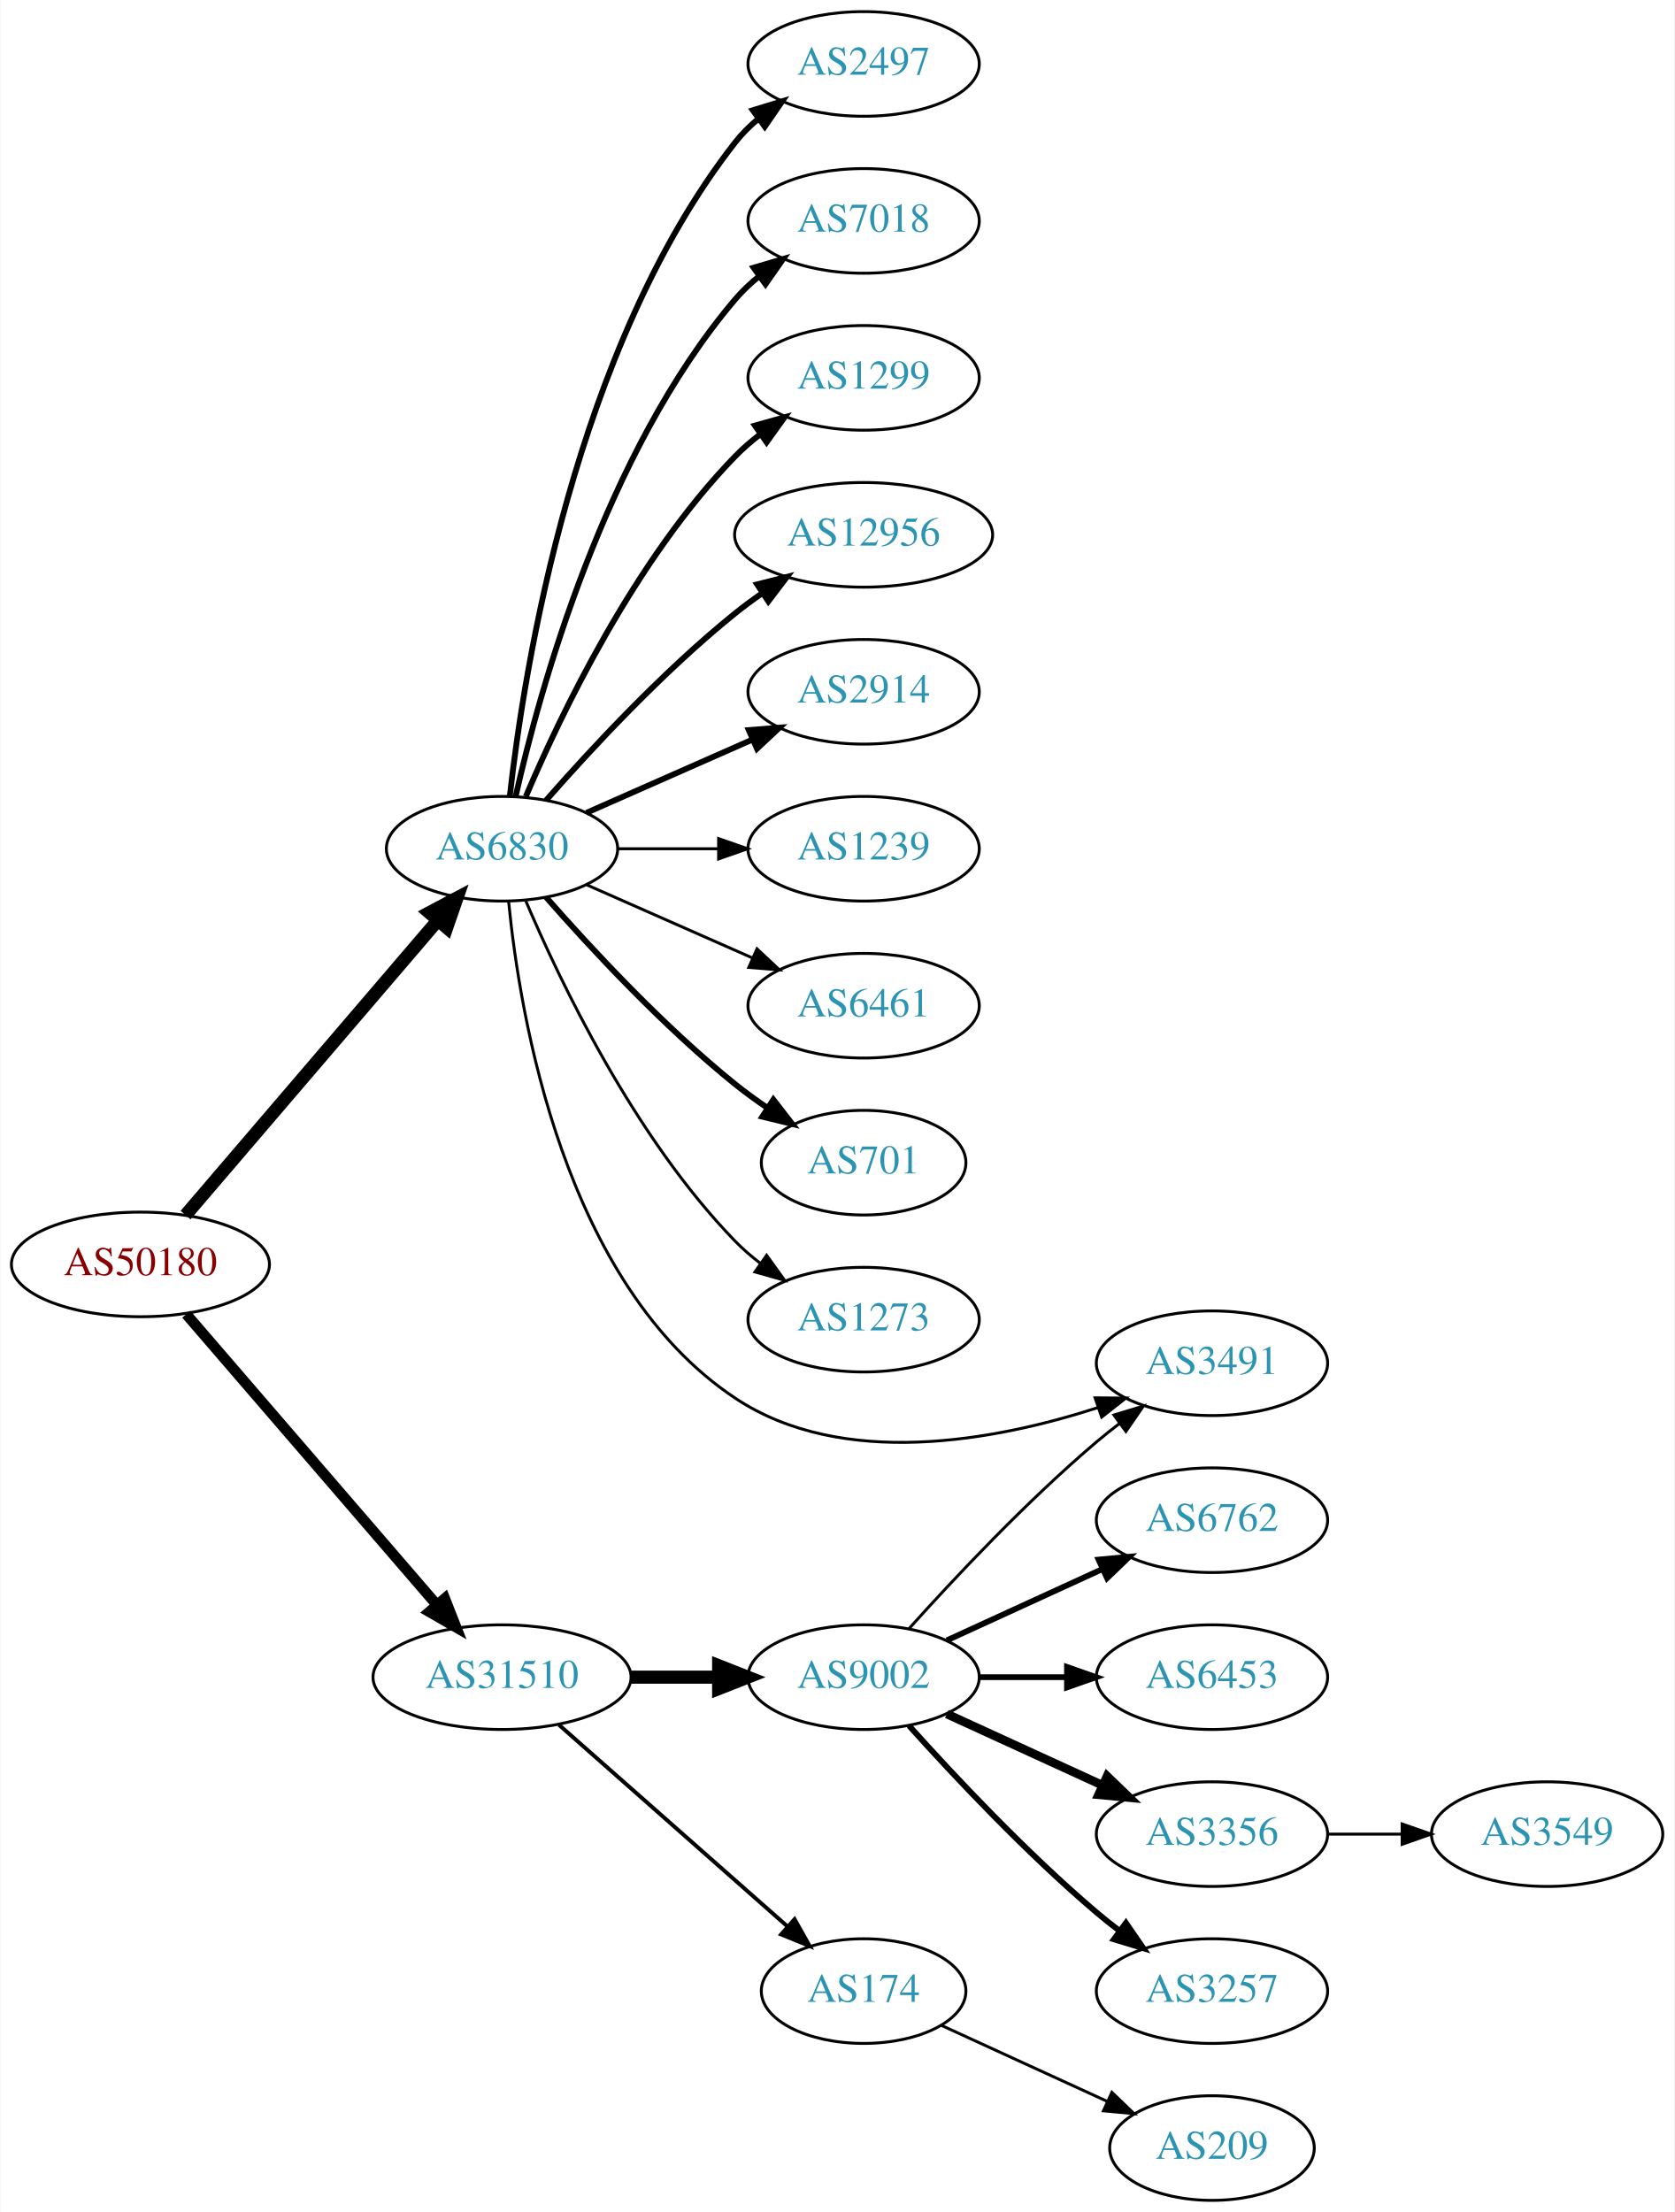
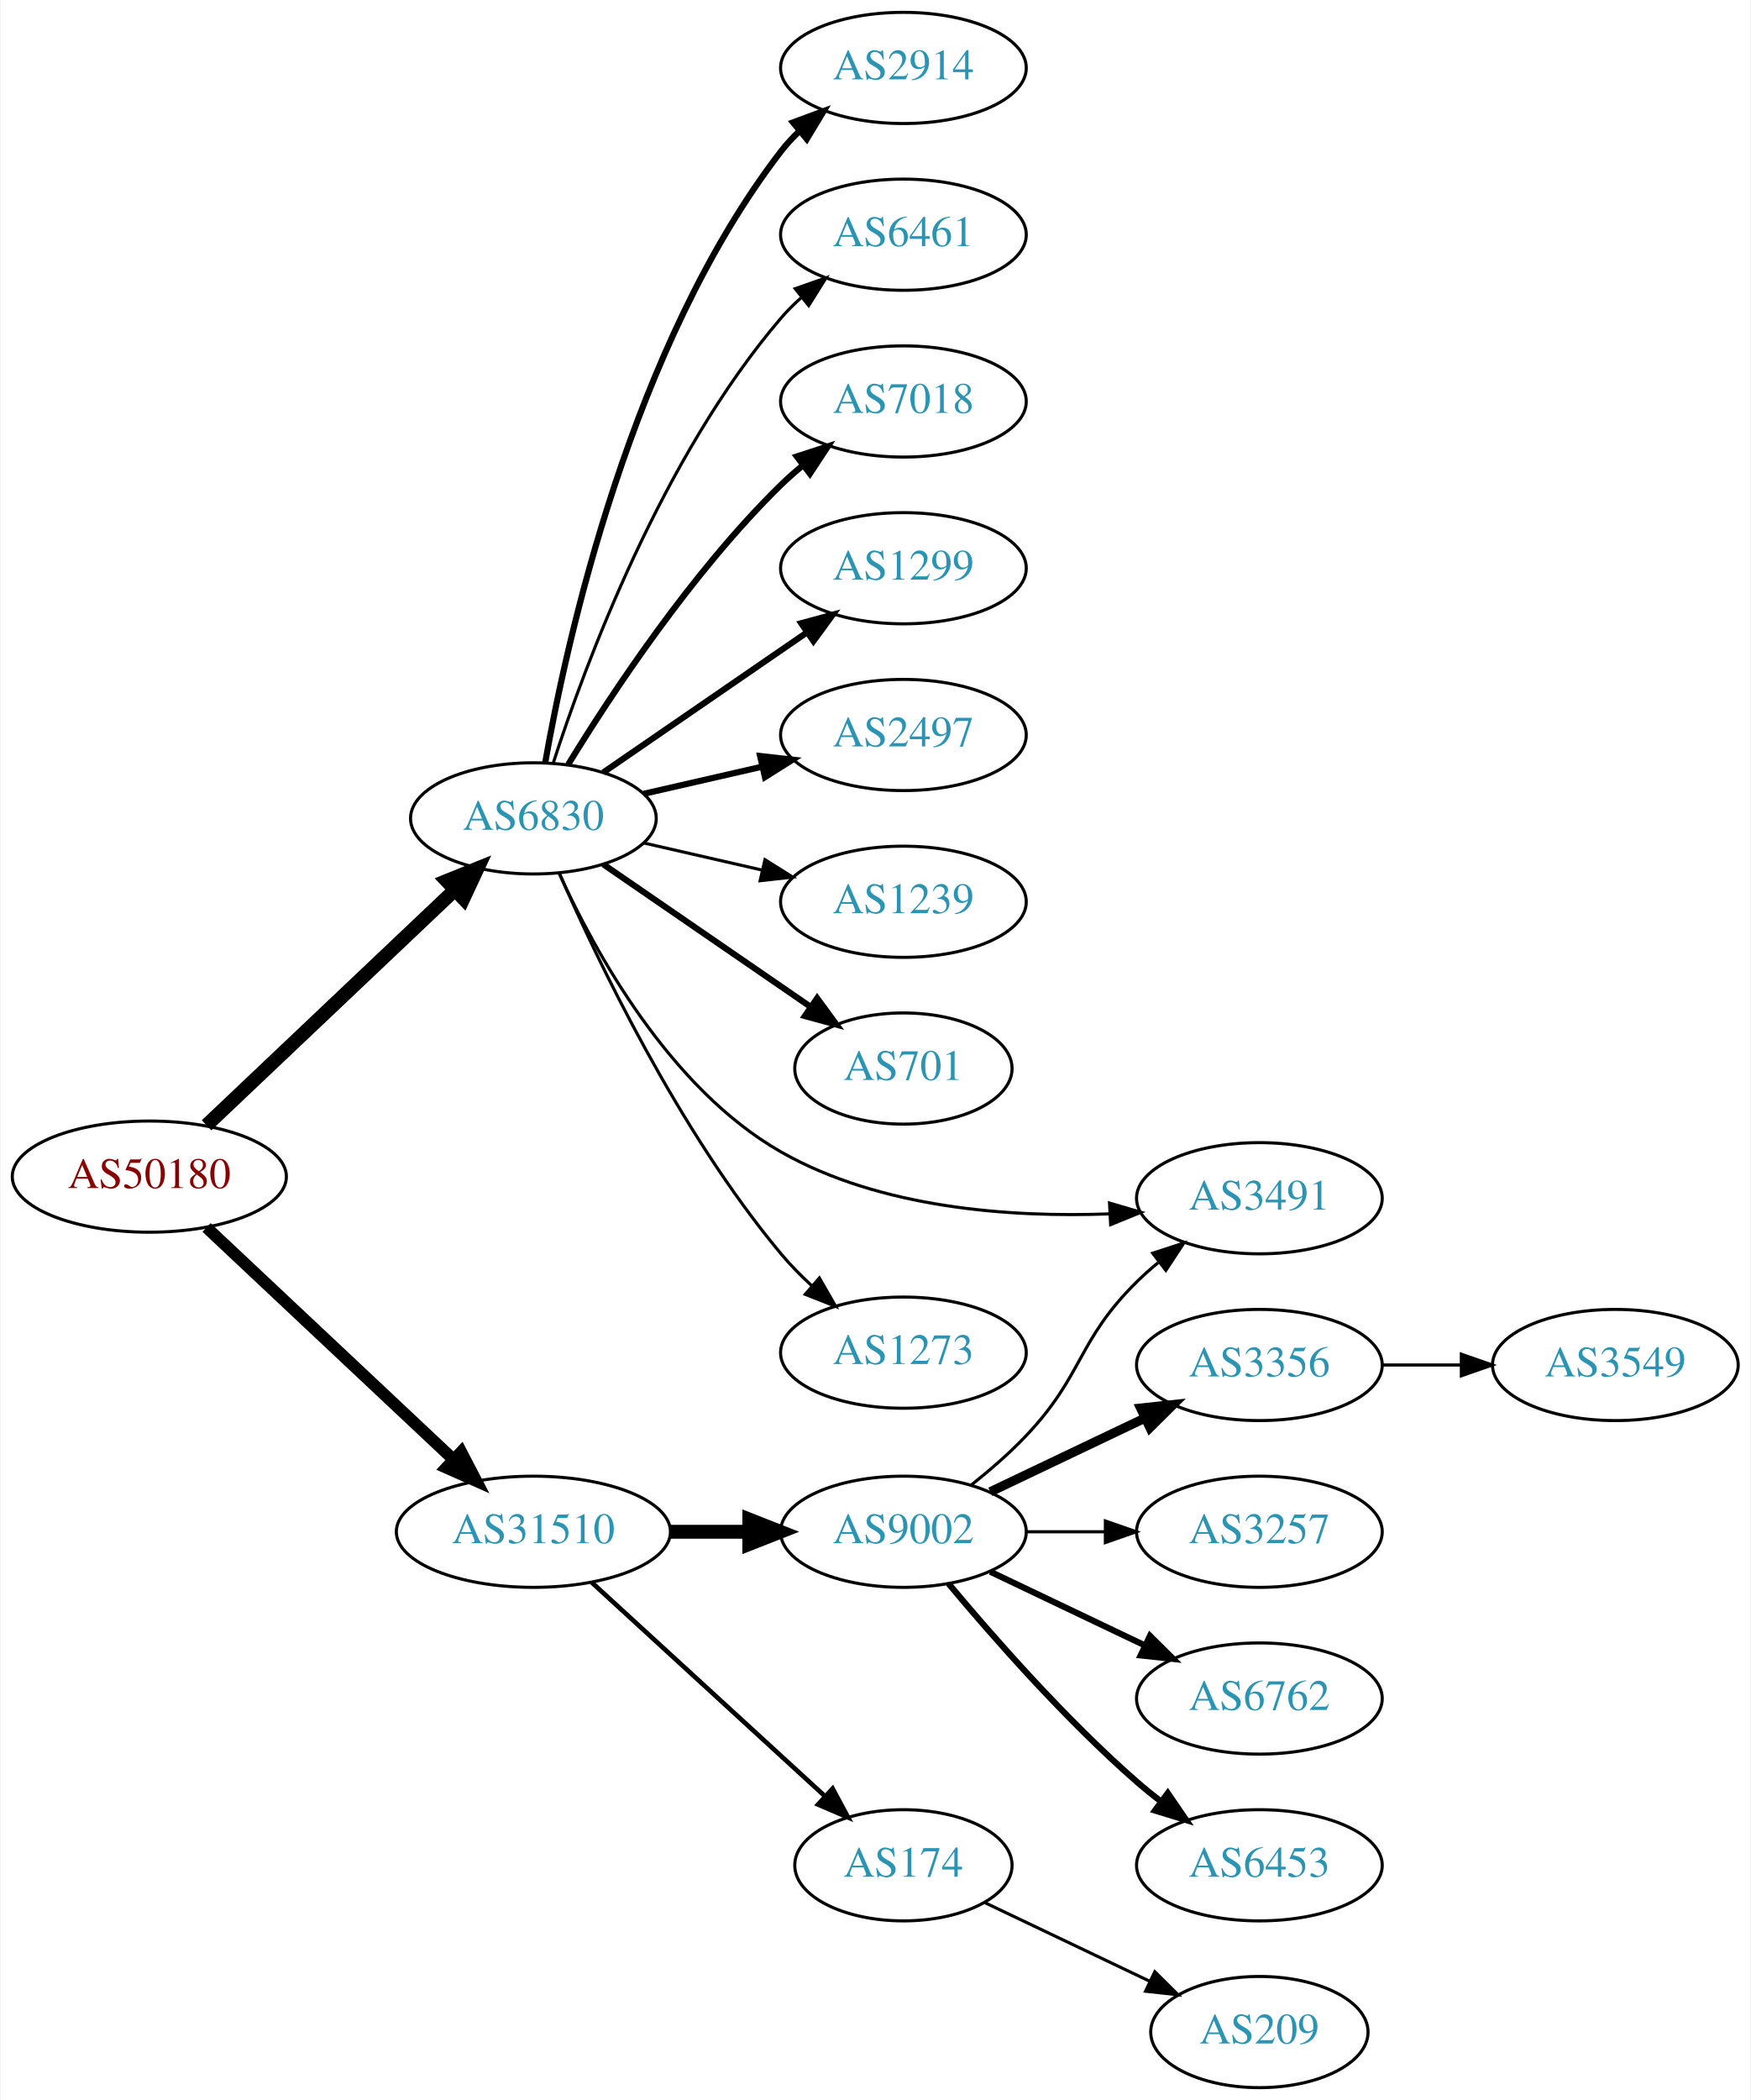
- <svg xmlns="http://www.w3.org/2000/svg" xmlns:xlink="http://www.w3.org/1999/xlink" width="576pt" height="761pt" viewBox="0.00 0.00 575.76 761.00">
-   <g id="graph0" class="graph" transform="scale(1 1) rotate(0) translate(4 757)">
-     <polygon fill="white" stroke="none" points="-4,4 -4,-757 571.762,-757 571.762,4 -4,4" />
+ <svg xmlns="http://www.w3.org/2000/svg" xmlns:xlink="http://www.w3.org/1999/xlink" width="567pt" height="680pt" viewBox="0.00 0.00 566.66 680.00">
+   <g id="graph0" class="graph" transform="scale(1 1) rotate(0) translate(4 676)">
+     <polygon fill="white" stroke="none" points="-4,4 -4,-676 562.663,-676 562.663,4 -4,4" />
    <g id="node1" class="node">
      <g id="a_node1">
        <a xlink:href="/asn/50180" xlink:title="AS50180 ~ MED-EL-AS [AT]">
-           <ellipse fill="#ffffff" stroke="black" cx="44.196" cy="-322" rx="44.393" ry="18" />
-           <text text-anchor="middle" x="44.196" y="-318.3" font-family="Times,serif" font-size="14.00" fill="#880000">AS50180</text>
+           <ellipse fill="#ffffff" stroke="black" cx="44.196" cy="-295" rx="44.393" ry="18" />
+           <text text-anchor="middle" x="44.196" y="-291.3" font-family="Times,serif" font-size="14.00" fill="#880000">AS50180</text>
        </a>
      </g>
    </g>
    <g id="node2" class="node">
      <g id="a_node2">
        <a xlink:href="/asn/6830" xlink:title="AS6830 ~ LGI-UPC [AT]">
-           <ellipse fill="#ffffff" stroke="black" cx="168.588" cy="-465" rx="39.794" ry="18" />
-           <text text-anchor="middle" x="168.588" y="-461.3" font-family="Times,serif" font-size="14.00" fill="#2c94b3">AS6830</text>
+           <ellipse fill="#ffffff" stroke="black" cx="168.588" cy="-411" rx="39.794" ry="18" />
+           <text text-anchor="middle" x="168.588" y="-407.3" font-family="Times,serif" font-size="14.00" fill="#2c94b3">AS6830</text>
        </a>
      </g>
    </g>
    <g id="edge1" class="edge">
-       <path fill="none" stroke="black" stroke-width="4.5" d="M59.717,-338.966C81.248,-364.122 121.758,-411.453 146.542,-440.41" />
-       <polygon fill="black" stroke="black" stroke-width="4.5" points="143.593,-443.02 153.087,-448.057 149.575,-437.899 143.593,-443.02" />
+       <path fill="none" stroke="black" stroke-width="4.5" d="M62.732,-311.62C83.846,-331.631 119.428,-365.355 143.207,-387.892" />
+       <polygon fill="black" stroke="black" stroke-width="4.5" points="140.513,-390.764 150.48,-394.785 145.93,-385.048 140.513,-390.764" />
    </g>
    <g id="node3" class="node">
      <g id="a_node3">
        <a xlink:href="/asn/31510" xlink:title="AS31510 ~ Innsbrucker Kommunalbetriebe AG [AT]">
          <ellipse fill="#ffffff" stroke="black" cx="168.588" cy="-180" rx="44.393" ry="18" />
          <text text-anchor="middle" x="168.588" y="-176.3" font-family="Times,serif" font-size="14.00" fill="#2c94b3">AS31510</text>
        </a>
      </g>
    </g>
    <g id="edge2" class="edge">
-       <path fill="none" stroke="black" stroke-width="3.656" d="M59.959,-304.871C81.462,-279.924 121.519,-233.45 146.236,-204.773" />
-       <polygon fill="black" stroke="black" stroke-width="3.656" points="148.895,-207.049 152.773,-197.189 143.593,-202.479 148.895,-207.049" />
+       <path fill="none" stroke="black" stroke-width="3.857" d="M62.732,-278.523C83.636,-258.882 118.721,-225.916 142.494,-203.579" />
+       <polygon fill="black" stroke="black" stroke-width="3.857" points="145.194,-205.844 150.085,-196.446 140.401,-200.743 145.194,-205.844" />
    </g>
    <g id="node4" class="node">
      <g id="a_node4">
-         <a xlink:href="/asn/2497" xlink:title="AS2497 ~ Internet Initiative Japan Inc. [JP]">
-           <ellipse fill="#ffffff" stroke="black" cx="292.98" cy="-735" rx="39.794" ry="18" />
-           <text text-anchor="middle" x="292.98" y="-731.3" font-family="Times,serif" font-size="14.00" fill="#2c94b3">AS2497</text>
+         <a xlink:href="/asn/2914" xlink:title="AS2914 ~ NTT America, Inc. [US]">
+           <ellipse fill="#ffffff" stroke="black" cx="288.431" cy="-654" rx="39.794" ry="18" />
+           <text text-anchor="middle" x="288.431" y="-650.3" font-family="Times,serif" font-size="14.00" fill="#2c94b3">AS2914</text>
        </a>
      </g>
    </g>
    <g id="edge3" class="edge">
-       <path fill="none" stroke="black" stroke-width="2" d="M171.268,-483.129C176.098,-526.368 193.439,-637.216 248.784,-708 251.099,-710.961 253.836,-713.683 256.791,-716.164" />
-       <polygon fill="black" stroke="black" stroke-width="2" points="254.847,-719.078 264.982,-722.165 258.985,-713.432 254.847,-719.078" />
+       <path fill="none" stroke="black" stroke-width="2" d="M172.406,-428.99C179.334,-468.435 200.291,-564.025 248.784,-627 250.563,-629.31 252.596,-631.5 254.776,-633.559" />
+       <polygon fill="black" stroke="black" stroke-width="2" points="252.672,-636.361 262.609,-640.036 257.133,-630.966 252.672,-636.361" />
    </g>
    <g id="node5" class="node">
      <g id="a_node5">
-         <a xlink:href="/asn/7018" xlink:title="AS7018 ~ AT&amp;T Services, Inc. [US]">
-           <ellipse fill="#ffffff" stroke="black" cx="292.98" cy="-681" rx="39.794" ry="18" />
-           <text text-anchor="middle" x="292.98" y="-677.3" font-family="Times,serif" font-size="14.00" fill="#2c94b3">AS7018</text>
+         <a xlink:href="/asn/6461" xlink:title="AS6461 ~ Zayo Bandwidth [US]">
+           <ellipse fill="#ffffff" stroke="black" cx="288.431" cy="-600" rx="39.794" ry="18" />
+           <text text-anchor="middle" x="288.431" y="-596.3" font-family="Times,serif" font-size="14.00" fill="#2c94b3">AS6461</text>
        </a>
      </g>
    </g>
    <g id="edge4" class="edge">
-       <path fill="none" stroke="black" stroke-width="2" d="M173.282,-483.075C181.422,-519.148 203.855,-601.14 248.784,-654 251.219,-656.864 254.035,-659.521 257.04,-661.961" />
-       <polygon fill="black" stroke="black" stroke-width="2" points="255.139,-664.905 265.3,-667.906 259.228,-659.224 255.139,-664.905" />
+       <path fill="none" stroke="black" d="M175.035,-428.991C185.349,-460.816 210.212,-527.927 248.784,-573 250.73,-575.274 252.908,-577.449 255.213,-579.507" />
+       <polygon fill="black" stroke="black" points="253.383,-582.524 263.382,-586.027 257.75,-577.053 253.383,-582.524" />
    </g>
    <g id="node6" class="node">
      <g id="a_node6">
-         <a xlink:href="/asn/1299" xlink:title="AS1299 ~ Telia Carrier [EU]">
-           <ellipse fill="#ffffff" stroke="black" cx="292.98" cy="-627" rx="39.794" ry="18" />
-           <text text-anchor="middle" x="292.98" y="-623.3" font-family="Times,serif" font-size="14.00" fill="#2c94b3">AS1299</text>
+         <a xlink:href="/asn/7018" xlink:title="AS7018 ~ AT&amp;T Services, Inc. [US]">
+           <ellipse fill="#ffffff" stroke="black" cx="288.431" cy="-546" rx="39.794" ry="18" />
+           <text text-anchor="middle" x="288.431" y="-542.3" font-family="Times,serif" font-size="14.00" fill="#2c94b3">AS7018</text>
        </a>
      </g>
    </g>
    <g id="edge5" class="edge">
-       <path fill="none" stroke="black" stroke-width="2" d="M176.779,-482.975C188.546,-510.682 214.12,-564.348 248.784,-600 251.404,-602.695 254.345,-605.239 257.428,-607.608" />
-       <polygon fill="black" stroke="black" stroke-width="2" points="255.594,-610.597 265.796,-613.455 259.603,-604.859 255.594,-610.597" />
+       <path fill="none" stroke="black" stroke-width="2" d="M179.854,-428.44C193.662,-450.991 219.851,-490.722 248.784,-519 250.924,-521.092 253.242,-523.137 255.642,-525.106" />
+       <polygon fill="black" stroke="black" stroke-width="2" points="253.908,-528.185 263.983,-531.464 258.152,-522.618 253.908,-528.185" />
    </g>
    <g id="node7" class="node">
      <g id="a_node7">
-         <a xlink:href="/asn/12956" xlink:title="AS12956 ~ TELXIUS [ES]">
-           <ellipse fill="#ffffff" stroke="black" cx="292.98" cy="-573" rx="44.393" ry="18" />
-           <text text-anchor="middle" x="292.98" y="-569.3" font-family="Times,serif" font-size="14.00" fill="#2c94b3">AS12956</text>
+         <a xlink:href="/asn/1299" xlink:title="AS1299 ~ Telia Carrier [EU]">
+           <ellipse fill="#ffffff" stroke="black" cx="288.431" cy="-492" rx="39.794" ry="18" />
+           <text text-anchor="middle" x="288.431" y="-488.3" font-family="Times,serif" font-size="14.00" fill="#2c94b3">AS1299</text>
        </a>
      </g>
    </g>
    <g id="edge6" class="edge">
-       <path fill="none" stroke="black" stroke-width="2" d="M183.74,-481.663C198.842,-498.894 223.963,-526.024 248.784,-546 251.712,-548.357 254.859,-550.675 258.07,-552.902" />
-       <polygon fill="black" stroke="black" stroke-width="2" points="256.346,-555.958 266.618,-558.552 260.206,-550.118 256.346,-555.958" />
+       <path fill="none" stroke="black" stroke-width="2" d="M191.202,-425.857C209.691,-438.565 236.505,-456.995 257.134,-471.175" />
+       <polygon fill="black" stroke="black" stroke-width="2" points="255.331,-474.183 265.555,-476.963 259.296,-468.414 255.331,-474.183" />
    </g>
    <g id="node8" class="node">
      <g id="a_node8">
-         <a xlink:href="/asn/2914" xlink:title="AS2914 ~ NTT America, Inc. [US]">
-           <ellipse fill="#ffffff" stroke="black" cx="292.98" cy="-519" rx="39.794" ry="18" />
-           <text text-anchor="middle" x="292.98" y="-515.3" font-family="Times,serif" font-size="14.00" fill="#2c94b3">AS2914</text>
+         <a xlink:href="/asn/2497" xlink:title="AS2497 ~ Internet Initiative Japan Inc. [JP]">
+           <ellipse fill="#ffffff" stroke="black" cx="288.431" cy="-438" rx="39.794" ry="18" />
+           <text text-anchor="middle" x="288.431" y="-434.3" font-family="Times,serif" font-size="14.00" fill="#2c94b3">AS2497</text>
        </a>
      </g>
    </g>
    <g id="edge7" class="edge">
-       <path fill="none" stroke="black" stroke-width="2" d="M197.667,-477.389C214.615,-484.866 236.413,-494.483 254.782,-502.588" />
-       <polygon fill="black" stroke="black" stroke-width="2" points="253.47,-505.834 264.032,-506.669 256.296,-499.43 253.47,-505.834" />
+       <path fill="none" stroke="black" stroke-width="2" d="M204.308,-418.955C216.307,-421.704 229.928,-424.825 242.621,-427.733" />
+       <polygon fill="black" stroke="black" stroke-width="2" points="242.023,-431.187 252.552,-430.009 243.587,-424.364 242.023,-431.187" />
    </g>
    <g id="node9" class="node">
      <g id="a_node9">
        <a xlink:href="/asn/1239" xlink:title="AS1239 ~ Sprint [US]">
-           <ellipse fill="#ffffff" stroke="black" cx="292.98" cy="-465" rx="39.794" ry="18" />
-           <text text-anchor="middle" x="292.98" y="-461.3" font-family="Times,serif" font-size="14.00" fill="#2c94b3">AS1239</text>
+           <ellipse fill="#ffffff" stroke="black" cx="288.431" cy="-384" rx="39.794" ry="18" />
+           <text text-anchor="middle" x="288.431" y="-380.3" font-family="Times,serif" font-size="14.00" fill="#2c94b3">AS1239</text>
        </a>
      </g>
    </g>
    <g id="edge8" class="edge">
-       <path fill="none" stroke="black" d="M208.314,-465C219.252,-465 231.303,-465 242.769,-465" />
-       <polygon fill="black" stroke="black" points="243.087,-468.5 253.087,-465 243.087,-461.5 243.087,-468.5" />
+       <path fill="none" stroke="black" d="M204.308,-403.045C216.307,-400.296 229.928,-397.175 242.621,-394.267" />
+       <polygon fill="black" stroke="black" points="243.587,-397.636 252.552,-391.991 242.023,-390.813 243.587,-397.636" />
    </g>
    <g id="node10" class="node">
      <g id="a_node10">
-         <a xlink:href="/asn/6461" xlink:title="AS6461 ~ Zayo Bandwidth [US]">
-           <ellipse fill="#ffffff" stroke="black" cx="292.98" cy="-411" rx="39.794" ry="18" />
-           <text text-anchor="middle" x="292.98" y="-407.3" font-family="Times,serif" font-size="14.00" fill="#2c94b3">AS6461</text>
+         <a xlink:href="/asn/701" xlink:title="AS701 ~ UUNET [US]">
+           <ellipse fill="#ffffff" stroke="black" cx="288.431" cy="-330" rx="35.194" ry="18" />
+           <text text-anchor="middle" x="288.431" y="-326.3" font-family="Times,serif" font-size="14.00" fill="#2c94b3">AS701</text>
        </a>
      </g>
    </g>
    <g id="edge9" class="edge">
-       <path fill="none" stroke="black" d="M197.667,-452.611C214.615,-445.134 236.413,-435.517 254.782,-427.412" />
-       <polygon fill="black" stroke="black" points="256.296,-430.57 264.032,-423.331 253.47,-424.166 256.296,-430.57" />
+       <path fill="none" stroke="black" stroke-width="2" d="M191.202,-396.143C210.04,-383.195 237.519,-364.307 258.295,-350.027" />
+       <polygon fill="black" stroke="black" stroke-width="2" points="260.486,-352.768 266.744,-344.219 256.52,-346.999 260.486,-352.768" />
    </g>
    <g id="node11" class="node">
      <g id="a_node11">
-         <a xlink:href="/asn/701" xlink:title="AS701 ~ UUNET [US]">
-           <ellipse fill="#ffffff" stroke="black" cx="292.98" cy="-357" rx="35.194" ry="18" />
-           <text text-anchor="middle" x="292.98" y="-353.3" font-family="Times,serif" font-size="14.00" fill="#2c94b3">AS701</text>
+         <a xlink:href="/asn/3491" xlink:title="AS3491 ~ PCCW Global, Inc. [US]">
+           <ellipse fill="#ffffff" stroke="black" cx="403.724" cy="-288" rx="39.794" ry="18" />
+           <text text-anchor="middle" x="403.724" y="-284.3" font-family="Times,serif" font-size="14.00" fill="#2c94b3">AS3491</text>
        </a>
      </g>
    </g>
    <g id="edge10" class="edge">
-       <path fill="none" stroke="black" stroke-width="2" d="M183.74,-448.337C198.842,-431.106 223.963,-403.976 248.784,-384 252.289,-381.179 256.107,-378.413 259.975,-375.792" />
-       <polygon fill="black" stroke="black" stroke-width="2" points="261.933,-378.694 268.421,-370.318 258.126,-372.82 261.933,-378.694" />
+       <path fill="none" stroke="black" d="M176.956,-393.155C188.308,-368.19 212.617,-323.593 248.784,-303 281,-284.657 323.239,-281.736 355.322,-282.938" />
+       <polygon fill="black" stroke="black" points="355.187,-286.435 365.355,-283.458 355.55,-279.445 355.187,-286.435" />
    </g>
    <g id="node12" class="node">
      <g id="a_node12">
        <a xlink:href="/asn/1273" xlink:title="AS1273 ~ Vodafone Group PLC [EU]">
-           <ellipse fill="#ffffff" stroke="black" cx="292.98" cy="-303" rx="39.794" ry="18" />
-           <text text-anchor="middle" x="292.98" y="-299.3" font-family="Times,serif" font-size="14.00" fill="#2c94b3">AS1273</text>
+           <ellipse fill="#ffffff" stroke="black" cx="288.431" cy="-238" rx="39.794" ry="18" />
+           <text text-anchor="middle" x="288.431" y="-234.3" font-family="Times,serif" font-size="14.00" fill="#2c94b3">AS1273</text>
        </a>
      </g>
    </g>
    <g id="edge11" class="edge">
-       <path fill="none" stroke="black" d="M176.779,-447.025C188.546,-419.318 214.12,-365.652 248.784,-330 251.404,-327.305 254.345,-324.761 257.428,-322.392" />
-       <polygon fill="black" stroke="black" points="259.603,-325.141 265.796,-316.545 255.594,-319.403 259.603,-325.141" />
+       <path fill="none" stroke="black" d="M177.003,-393.226C189.252,-365.151 215.683,-309.662 248.784,-270 251.753,-266.443 255.156,-262.983 258.686,-259.732" />
+       <polygon fill="black" stroke="black" points="261.208,-262.179 266.493,-252.997 256.635,-256.879 261.208,-262.179" />
    </g>
    <g id="node13" class="node">
      <g id="a_node13">
-         <a xlink:href="/asn/3491" xlink:title="AS3491 ~ PCCW Global, Inc. [US]">
-           <ellipse fill="#ffffff" stroke="black" cx="412.823" cy="-288" rx="39.794" ry="18" />
-           <text text-anchor="middle" x="412.823" y="-284.3" font-family="Times,serif" font-size="14.00" fill="#2c94b3">AS3491</text>
+         <a xlink:href="/asn/9002" xlink:title="AS9002 ~ RETN Limited [EU]">
+           <ellipse fill="#ffffff" stroke="black" cx="288.431" cy="-180" rx="39.794" ry="18" />
+           <text text-anchor="middle" x="288.431" y="-176.3" font-family="Times,serif" font-size="14.00" fill="#2c94b3">AS9002</text>
        </a>
      </g>
    </g>
    <g id="edge12" class="edge">
-       <path fill="none" stroke="black" d="M170.851,-446.895C174.679,-407.667 189.838,-315.212 248.784,-276 285.721,-251.429 338.332,-261.336 373.708,-272.779" />
-       <polygon fill="black" stroke="black" points="372.607,-276.101 383.201,-276.019 374.868,-269.476 372.607,-276.101" />
+       <path fill="none" stroke="black" stroke-width="4.5" d="M212.799,-180C221.112,-180 229.875,-180 238.357,-180" />
+       <polygon fill="black" stroke="black" stroke-width="4.5" points="238.516,-183.938 248.516,-180 238.516,-176.063 238.516,-183.938" />
    </g>
    <g id="node14" class="node">
      <g id="a_node14">
-         <a xlink:href="/asn/9002" xlink:title="AS9002 ~ RETN Limited [EU]">
-           <ellipse fill="#ffffff" stroke="black" cx="292.98" cy="-180" rx="39.794" ry="18" />
-           <text text-anchor="middle" x="292.98" y="-176.3" font-family="Times,serif" font-size="14.00" fill="#2c94b3">AS9002</text>
+         <a xlink:href="/asn/174" xlink:title="AS174 ~ Cogent Communications [US]">
+           <ellipse fill="#ffffff" stroke="black" cx="288.431" cy="-72" rx="35.194" ry="18" />
+           <text text-anchor="middle" x="288.431" y="-68.3" font-family="Times,serif" font-size="14.00" fill="#2c94b3">AS174</text>
        </a>
      </g>
    </g>
    <g id="edge13" class="edge">
-       <path fill="none" stroke="black" stroke-width="4.5" d="M213.084,-180C222.773,-180 233.11,-180 243.002,-180" />
-       <polygon fill="black" stroke="black" stroke-width="4.5" points="243.105,-183.938 253.105,-180 243.105,-176.063 243.105,-183.938" />
+       <path fill="none" stroke="black" stroke-width="1.5" d="M187.486,-163.597C207.645,-145.122 240.521,-114.991 263.024,-94.368" />
+       <polygon fill="black" stroke="black" stroke-width="1.5" points="265.506,-96.841 270.514,-87.504 260.776,-91.68 265.506,-96.841" />
+     </g>
+     <g id="edge14" class="edge">
+       <path fill="none" stroke="black" d="M310.383,-195.118C316.389,-199.887 322.748,-205.386 328.077,-211 346.93,-230.86 344.578,-241.775 364.077,-261 366.208,-263.101 368.519,-265.153 370.914,-267.126" />
+       <polygon fill="black" stroke="black" points="369.177,-270.203 379.248,-273.493 373.426,-264.641 369.177,-270.203" />
    </g>
    <g id="node15" class="node">
      <g id="a_node15">
-         <a xlink:href="/asn/174" xlink:title="AS174 ~ Cogent Communications [US]">
-           <ellipse fill="#ffffff" stroke="black" cx="292.98" cy="-72" rx="35.194" ry="18" />
-           <text text-anchor="middle" x="292.98" y="-68.3" font-family="Times,serif" font-size="14.00" fill="#2c94b3">AS174</text>
-         </a>
-       </g>
-     </g>
-     <g id="edge14" class="edge">
-       <path fill="none" stroke="black" stroke-width="1.35" d="M188.177,-163.597C209.114,-145.122 243.26,-114.991 266.632,-94.368" />
-       <polygon fill="black" stroke="black" stroke-width="1.35" points="269.228,-96.745 274.41,-87.504 264.596,-91.496 269.228,-96.745" />
-     </g>
-     <g id="edge17" class="edge">
-       <path fill="none" stroke="black" d="M308.626,-196.725C323.927,-213.765 349.025,-240.523 373.176,-261 375.674,-263.117 378.334,-265.232 381.045,-267.293" />
-       <polygon fill="black" stroke="black" points="379.082,-270.194 389.222,-273.266 383.212,-264.541 379.082,-270.194" />
+         <a xlink:href="/asn/3356" xlink:title="AS3356 ~ Level 3 Parent, LLC [US]">
+           <ellipse fill="#ffffff" stroke="black" cx="403.724" cy="-234" rx="39.794" ry="18" />
+           <text text-anchor="middle" x="403.724" y="-230.3" font-family="Times,serif" font-size="14.00" fill="#2c94b3">AS3356</text>
+         </a>
+       </g>
+     </g>
+     <g id="edge15" class="edge">
+       <path fill="none" stroke="black" stroke-width="3" d="M316.567,-192.934C331.561,-200.081 350.382,-209.052 366.605,-216.785" />
+       <polygon fill="black" stroke="black" stroke-width="3" points="365.276,-220.028 375.809,-221.171 368.288,-213.709 365.276,-220.028" />
    </g>
    <g id="node16" class="node">
      <g id="a_node16">
-         <a xlink:href="/asn/6762" xlink:title="AS6762 ~ TELECOM ITALIA SPARKLE S.p.A. [IT]">
-           <ellipse fill="#ffffff" stroke="black" cx="412.823" cy="-234" rx="39.794" ry="18" />
-           <text text-anchor="middle" x="412.823" y="-230.3" font-family="Times,serif" font-size="14.00" fill="#2c94b3">AS6762</text>
-         </a>
-       </g>
-     </g>
-     <g id="edge15" class="edge">
-       <path fill="none" stroke="black" stroke-width="2" d="M321.609,-192.661C337.566,-199.973 357.837,-209.261 375.119,-217.181" />
-       <polygon fill="black" stroke="black" stroke-width="2" points="373.818,-220.435 384.367,-221.419 376.734,-214.071 373.818,-220.435" />
+         <a xlink:href="/asn/3257" xlink:title="AS3257 ~ GTT [DE]">
+           <ellipse fill="#ffffff" stroke="black" cx="403.724" cy="-180" rx="39.794" ry="18" />
+           <text text-anchor="middle" x="403.724" y="-176.3" font-family="Times,serif" font-size="14.00" fill="#2c94b3">AS3257</text>
+         </a>
+       </g>
+     </g>
+     <g id="edge16" class="edge">
+       <path fill="none" stroke="black" d="M328.103,-180C336.306,-180 345.07,-180 353.602,-180" />
+       <polygon fill="black" stroke="black" points="353.841,-183.5 363.841,-180 353.841,-176.5 353.841,-183.5" />
    </g>
    <g id="node17" class="node">
      <g id="a_node17">
-         <a xlink:href="/asn/6453" xlink:title="AS6453 ~ TATA COMMUNICATIONS (AMERICA) INC [US]">
-           <ellipse fill="#ffffff" stroke="black" cx="412.823" cy="-180" rx="39.794" ry="18" />
-           <text text-anchor="middle" x="412.823" y="-176.3" font-family="Times,serif" font-size="14.00" fill="#2c94b3">AS6453</text>
-         </a>
-       </g>
-     </g>
-     <g id="edge16" class="edge">
-       <path fill="none" stroke="black" stroke-width="2" d="M332.893,-180C342.446,-180 352.796,-180 362.759,-180" />
-       <polygon fill="black" stroke="black" stroke-width="2" points="362.951,-183.5 372.951,-180 362.951,-176.5 362.951,-183.5" />
+         <a xlink:href="/asn/6762" xlink:title="AS6762 ~ TELECOM ITALIA SPARKLE S.p.A. [IT]">
+           <ellipse fill="#ffffff" stroke="black" cx="403.724" cy="-126" rx="39.794" ry="18" />
+           <text text-anchor="middle" x="403.724" y="-122.3" font-family="Times,serif" font-size="14.00" fill="#2c94b3">AS6762</text>
+         </a>
+       </g>
+     </g>
+     <g id="edge17" class="edge">
+       <path fill="none" stroke="black" stroke-width="2" d="M316.567,-167.066C331.561,-159.919 350.382,-150.948 366.605,-143.215" />
+       <polygon fill="black" stroke="black" stroke-width="2" points="368.288,-146.291 375.809,-138.829 365.276,-139.972 368.288,-146.291" />
    </g>
    <g id="node18" class="node">
      <g id="a_node18">
-         <a xlink:href="/asn/3356" xlink:title="AS3356 ~ Level 3 Parent, LLC [US]">
-           <ellipse fill="#ffffff" stroke="black" cx="412.823" cy="-126" rx="39.794" ry="18" />
-           <text text-anchor="middle" x="412.823" y="-122.3" font-family="Times,serif" font-size="14.00" fill="#2c94b3">AS3356</text>
+         <a xlink:href="/asn/6453" xlink:title="AS6453 ~ TATA COMMUNICATIONS (AMERICA) INC [US]">
+           <ellipse fill="#ffffff" stroke="black" cx="403.724" cy="-72" rx="39.794" ry="18" />
+           <text text-anchor="middle" x="403.724" y="-68.3" font-family="Times,serif" font-size="14.00" fill="#2c94b3">AS6453</text>
        </a>
      </g>
    </g>
    <g id="edge18" class="edge">
-       <path fill="none" stroke="black" stroke-width="3" d="M321.609,-167.339C337.566,-160.027 357.837,-150.739 375.119,-142.819" />
-       <polygon fill="black" stroke="black" stroke-width="3" points="376.734,-145.929 384.367,-138.581 373.818,-139.565 376.734,-145.929" />
+       <path fill="none" stroke="black" stroke-width="2" d="M303.061,-163.183C317.343,-146.071 340.89,-119.255 364.077,-99 366.543,-96.846 369.182,-94.706 371.879,-92.628" />
+       <polygon fill="black" stroke="black" stroke-width="2" points="374.052,-95.375 380.033,-86.63 369.904,-89.736 374.052,-95.375" />
+     </g>
+     <g id="node20" class="node">
+       <g id="a_node20">
+         <a xlink:href="/asn/209" xlink:title="AS209 ~ CenturyLink Communications, LLC [US]">
+           <ellipse fill="#ffffff" stroke="black" cx="403.724" cy="-18" rx="35.194" ry="18" />
+           <text text-anchor="middle" x="403.724" y="-14.3" font-family="Times,serif" font-size="14.00" fill="#2c94b3">AS209</text>
+         </a>
+       </g>
+     </g>
+     <g id="edge20" class="edge">
+       <path fill="none" stroke="black" d="M314.856,-59.881C330.599,-52.378 351.021,-42.644 368.214,-34.449" />
+       <polygon fill="black" stroke="black" points="369.862,-37.54 377.383,-30.078 366.85,-31.221 369.862,-37.54" />
    </g>
    <g id="node19" class="node">
      <g id="a_node19">
-         <a xlink:href="/asn/3257" xlink:title="AS3257 ~ GTT [DE]">
-           <ellipse fill="#ffffff" stroke="black" cx="412.823" cy="-72" rx="39.794" ry="18" />
-           <text text-anchor="middle" x="412.823" y="-68.3" font-family="Times,serif" font-size="14.00" fill="#2c94b3">AS3257</text>
+         <a xlink:href="/asn/3549" xlink:title="AS3549 ~ Level 3 Parent, LLC [US]">
+           <ellipse fill="#ffffff" stroke="black" cx="519.017" cy="-234" rx="39.794" ry="18" />
+           <text text-anchor="middle" x="519.017" y="-230.3" font-family="Times,serif" font-size="14.00" fill="#2c94b3">AS3549</text>
        </a>
      </g>
    </g>
    <g id="edge19" class="edge">
-       <path fill="none" stroke="black" stroke-width="2" d="M308.626,-163.275C323.927,-146.235 349.025,-119.477 373.176,-99 375.674,-96.883 378.334,-94.768 381.045,-92.707" />
-       <polygon fill="black" stroke="black" stroke-width="2" points="383.212,-95.459 389.222,-86.734 379.082,-89.806 383.212,-95.459" />
-     </g>
-     <g id="node21" class="node">
-       <g id="a_node21">
-         <a xlink:href="/asn/209" xlink:title="AS209 ~ CenturyLink Communications, LLC [US]">
-           <ellipse fill="#ffffff" stroke="black" cx="412.823" cy="-18" rx="35.194" ry="18" />
-           <text text-anchor="middle" x="412.823" y="-14.3" font-family="Times,serif" font-size="14.00" fill="#2c94b3">AS209</text>
-         </a>
-       </g>
-     </g>
-     <g id="edge21" class="edge">
-       <path fill="none" stroke="black" d="M319.841,-60.15C336.573,-52.483 358.563,-42.406 376.847,-34.028" />
-       <polygon fill="black" stroke="black" points="378.389,-37.171 386.022,-29.823 375.473,-30.807 378.389,-37.171" />
-     </g>
-     <g id="node20" class="node">
-       <g id="a_node20">
-         <a xlink:href="/asn/3549" xlink:title="AS3549 ~ Level 3 Parent, LLC [US]">
-           <ellipse fill="#ffffff" stroke="black" cx="528.116" cy="-126" rx="39.794" ry="18" />
-           <text text-anchor="middle" x="528.116" y="-122.3" font-family="Times,serif" font-size="14.00" fill="#2c94b3">AS3549</text>
-         </a>
-       </g>
-     </g>
-     <g id="edge20" class="edge">
-       <path fill="none" stroke="black" d="M452.495,-126C460.698,-126 469.462,-126 477.994,-126" />
-       <polygon fill="black" stroke="black" points="478.233,-129.5 488.233,-126 478.233,-122.5 478.233,-129.5" />
+       <path fill="none" stroke="black" d="M443.396,-234C451.599,-234 460.363,-234 468.895,-234" />
+       <polygon fill="black" stroke="black" points="469.134,-237.5 479.134,-234 469.134,-230.5 469.134,-237.5" />
    </g>
  </g>
</svg>
